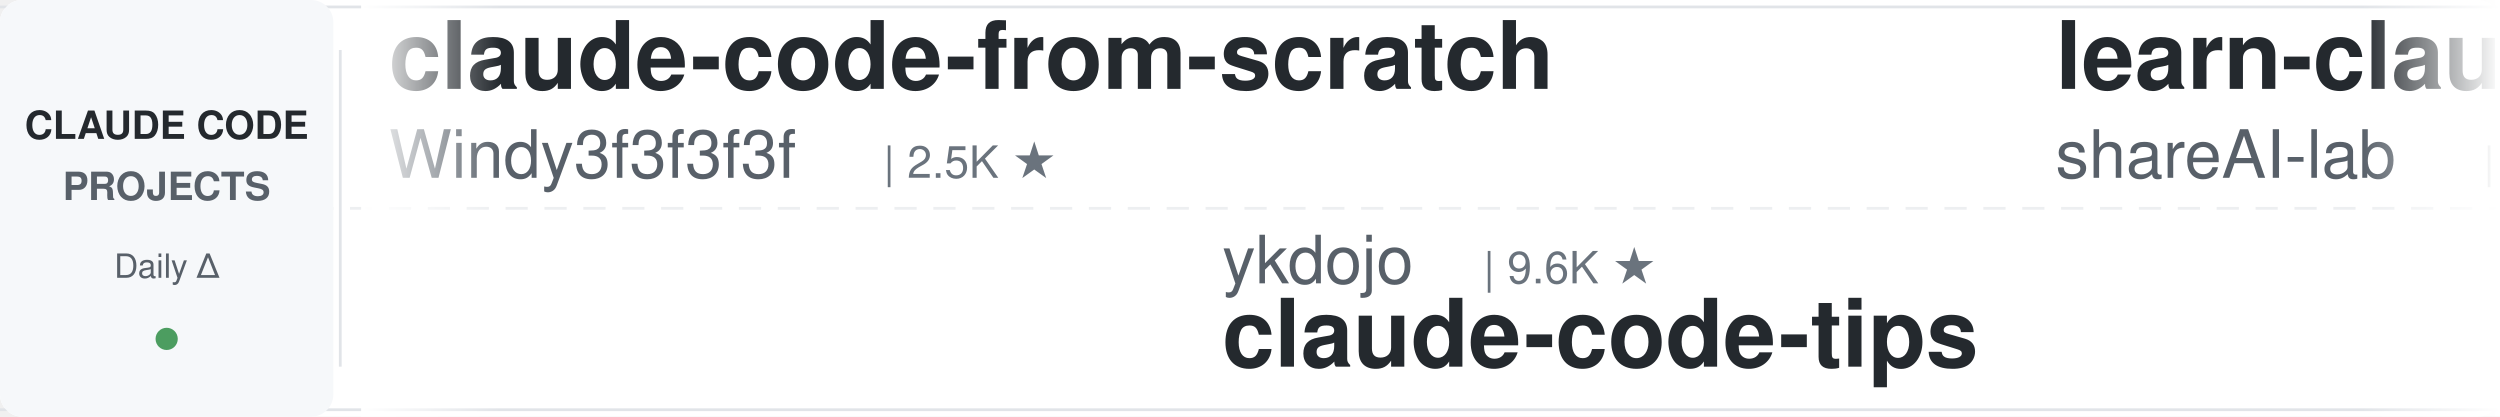
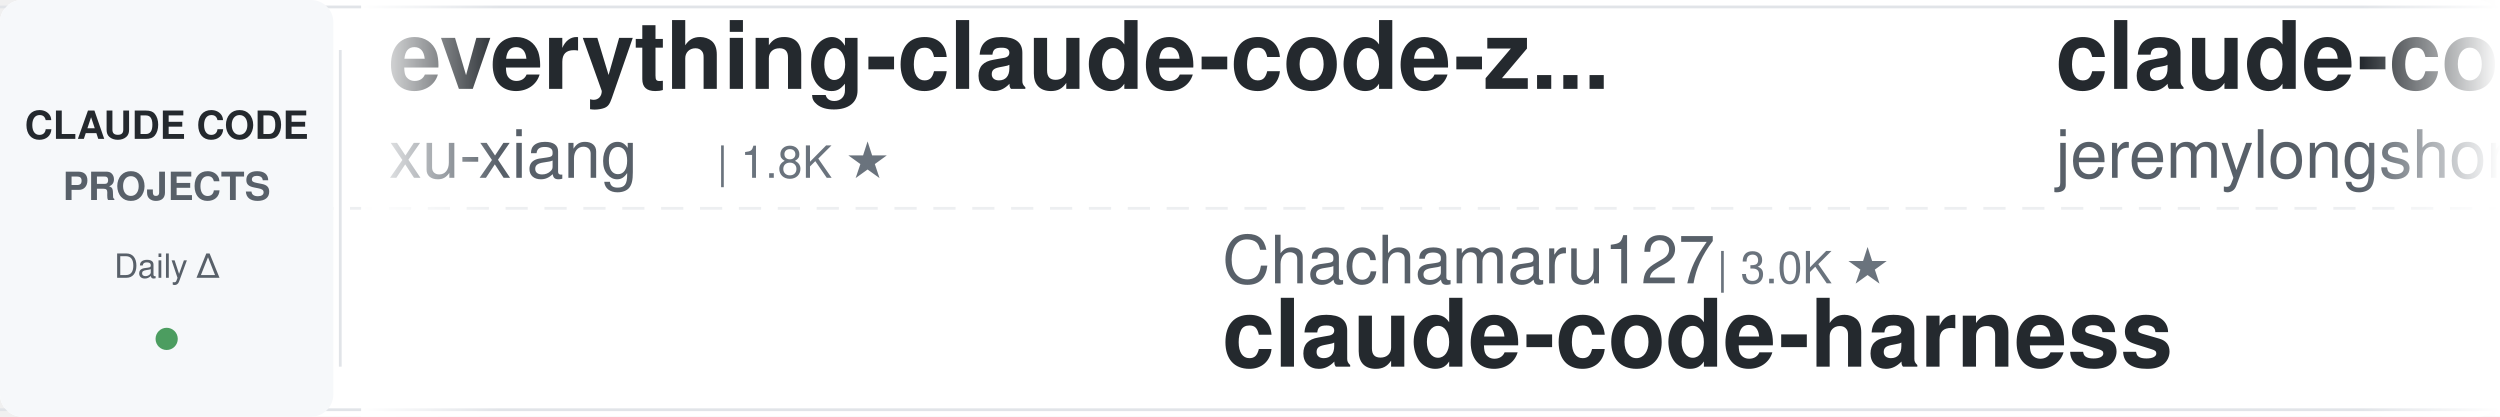
<svg xmlns="http://www.w3.org/2000/svg" width="900" height="150">
  <defs>
    <linearGradient id="leftFade" x1="0%" y1="0%" x2="100%" y2="0%">
      <stop offset="0%" style="stop-color:#ffffff;stop-opacity:1" />
      <stop offset="100%" style="stop-color:#ffffff;stop-opacity:0" />
    </linearGradient>
    <linearGradient id="rightFade" x1="0%" y1="0%" x2="100%" y2="0%">
      <stop offset="0%" style="stop-color:#ffffff;stop-opacity:0" />
      <stop offset="100%" style="stop-color:#ffffff;stop-opacity:1" />
    </linearGradient>
  </defs>
  <rect width="900" height="150" fill="#ffffff" rx="8" />
  <rect x="0" y="2" width="900" height="1" fill="#e1e4e8" />
  <rect x="0" y="147" width="900" height="1" fill="#e1e4e8" />
  <line x1="0" y1="75" x2="900" y2="75" stroke="#e1e4e8" stroke-width="1" stroke-dasharray="8 6" opacity="0.6" />
  <rect x="0" y="0" width="120" height="150" fill="#f6f8fa" rx="8" />
  <text x="60" y="50" font-family="-apple-system, BlinkMacSystemFont, 'Segoe UI', Helvetica, Arial, sans-serif" font-size="14" font-weight="600" fill="#24292e" text-anchor="middle">CLAUDE CODE</text>
  <text x="60" y="72" font-family="-apple-system, BlinkMacSystemFont, 'Segoe UI', Helvetica, Arial, sans-serif" font-size="14" font-weight="600" fill="#586069" text-anchor="middle">PROJECTS</text>
  <text x="60" y="100" font-family="-apple-system, BlinkMacSystemFont, 'Segoe UI', Helvetica, Arial, sans-serif" font-size="12" font-weight="500" fill="#586069" text-anchor="middle">Daily Δ</text>
  <circle cx="60" cy="122" r="4" fill="#22863a" opacity="0.8" />
  <rect x="122" y="18" width="1" height="114" fill="#e1e4e8" />
  <clipPath id="tickerClip">
    <rect x="130" y="0" width="770" height="150" />
  </clipPath>
  <g clip-path="url(#tickerClip)">
    <g id="tickerItems">
      <animateTransform attributeName="transform" attributeType="XML" type="translate" from="0 0" to="-3000 0" dur="54s" repeatCount="indefinite" />
      <g transform="translate(0, 0)">
-         <text x="140" y="32" font-family="-apple-system, BlinkMacSystemFont, 'Segoe UI', Helvetica, Arial, sans-serif" font-size="34" font-weight="600" fill="#24292e">claude-code-from-scratch</text>
-         <text x="140" y="64" font-family="-apple-system, BlinkMacSystemFont, 'Segoe UI', Helvetica, Arial, sans-serif" font-size="24" font-weight="400" fill="#586069">Windy3f3f3f3f</text>
-         <text x="318" y="64" font-family="-apple-system, BlinkMacSystemFont, 'Segoe UI', Helvetica, Arial, sans-serif" font-size="16" font-weight="500" fill="#6a737d">| 2.5K ★</text>
+         <text x="140" y="32" font-family="-apple-system, BlinkMacSystemFont, 'Segoe UI', Helvetica, Arial, sans-serif" font-size="34" font-weight="600" fill="#24292e">everything-claude-code-z...</text>
+         <text x="140" y="64" font-family="-apple-system, BlinkMacSystemFont, 'Segoe UI', Helvetica, Arial, sans-serif" font-size="24" font-weight="400" fill="#586069">xu-xiang</text>
+         <text x="258" y="64" font-family="-apple-system, BlinkMacSystemFont, 'Segoe UI', Helvetica, Arial, sans-serif" font-size="16" font-weight="500" fill="#6a737d">| 1.8K ★</text>
      </g>
      <g transform="translate(300, 0)">
-         <text x="140" y="102" font-family="-apple-system, BlinkMacSystemFont, 'Segoe UI', Helvetica, Arial, sans-serif" font-size="24" font-weight="400" fill="#586069">ykdojo</text>
-         <text x="234" y="102" font-family="-apple-system, BlinkMacSystemFont, 'Segoe UI', Helvetica, Arial, sans-serif" font-size="16" font-weight="500" fill="#6a737d">| 9.6K ★</text>
-         <text x="140" y="132" font-family="-apple-system, BlinkMacSystemFont, 'Segoe UI', Helvetica, Arial, sans-serif" font-size="34" font-weight="600" fill="#24292e">claude-code-tips</text>
+         <text x="140" y="102" font-family="-apple-system, BlinkMacSystemFont, 'Segoe UI', Helvetica, Arial, sans-serif" font-size="24" font-weight="400" fill="#586069">Chachamaru127</text>
+         <text x="318" y="102" font-family="-apple-system, BlinkMacSystemFont, 'Segoe UI', Helvetica, Arial, sans-serif" font-size="16" font-weight="500" fill="#6a737d">| 3.0K ★</text>
+         <text x="140" y="132" font-family="-apple-system, BlinkMacSystemFont, 'Segoe UI', Helvetica, Arial, sans-serif" font-size="34" font-weight="600" fill="#24292e">claude-code-harness</text>
      </g>
      <g transform="translate(600, 0)">
-         <text x="140" y="32" font-family="-apple-system, BlinkMacSystemFont, 'Segoe UI', Helvetica, Arial, sans-serif" font-size="34" font-weight="600" fill="#24292e">learn-claude-code</text>
-         <text x="140" y="64" font-family="-apple-system, BlinkMacSystemFont, 'Segoe UI', Helvetica, Arial, sans-serif" font-size="24" font-weight="400" fill="#586069">shareAI-lab</text>
-         <text x="294" y="64" font-family="-apple-system, BlinkMacSystemFont, 'Segoe UI', Helvetica, Arial, sans-serif" font-size="16" font-weight="500" fill="#6a737d">| 73.7K ★</text>
+         <text x="140" y="32" font-family="-apple-system, BlinkMacSystemFont, 'Segoe UI', Helvetica, Arial, sans-serif" font-size="34" font-weight="600" fill="#24292e">claude-code-plugins-plus...</text>
+         <text x="140" y="64" font-family="-apple-system, BlinkMacSystemFont, 'Segoe UI', Helvetica, Arial, sans-serif" font-size="24" font-weight="400" fill="#586069">jeremylongshore</text>
+         <text x="342" y="64" font-family="-apple-system, BlinkMacSystemFont, 'Segoe UI', Helvetica, Arial, sans-serif" font-size="16" font-weight="500" fill="#6a737d">| 2.6K ★</text>
      </g>
      <g transform="translate(900, 0)">
-         <text x="140" y="102" font-family="-apple-system, BlinkMacSystemFont, 'Segoe UI', Helvetica, Arial, sans-serif" font-size="24" font-weight="400" fill="#586069">Pimzino</text>
-         <text x="246" y="102" font-family="-apple-system, BlinkMacSystemFont, 'Segoe UI', Helvetica, Arial, sans-serif" font-size="16" font-weight="500" fill="#6a737d">| 3.8K ★</text>
-         <text x="140" y="132" font-family="-apple-system, BlinkMacSystemFont, 'Segoe UI', Helvetica, Arial, sans-serif" font-size="34" font-weight="600" fill="#24292e">claude-code-spec-workflo...</text>
+         <text x="140" y="102" font-family="-apple-system, BlinkMacSystemFont, 'Segoe UI', Helvetica, Arial, sans-serif" font-size="24" font-weight="400" fill="#586069">nicedreamzapp</text>
+         <text x="318" y="102" font-family="-apple-system, BlinkMacSystemFont, 'Segoe UI', Helvetica, Arial, sans-serif" font-size="16" font-weight="500" fill="#6a737d">| 3.2K ★</text>
+         <text x="140" y="132" font-family="-apple-system, BlinkMacSystemFont, 'Segoe UI', Helvetica, Arial, sans-serif" font-size="34" font-weight="600" fill="#24292e">claude-code-local</text>
      </g>
      <g transform="translate(1200, 0)">
-         <text x="140" y="32" font-family="-apple-system, BlinkMacSystemFont, 'Segoe UI', Helvetica, Arial, sans-serif" font-size="34" font-weight="600" fill="#24292e">how-claude-code-works</text>
-         <text x="140" y="64" font-family="-apple-system, BlinkMacSystemFont, 'Segoe UI', Helvetica, Arial, sans-serif" font-size="24" font-weight="400" fill="#586069">Windy3f3f3f3f</text>
-         <text x="318" y="64" font-family="-apple-system, BlinkMacSystemFont, 'Segoe UI', Helvetica, Arial, sans-serif" font-size="16" font-weight="500" fill="#6a737d">| 3.4K ★</text>
+         <text x="140" y="32" font-family="-apple-system, BlinkMacSystemFont, 'Segoe UI', Helvetica, Arial, sans-serif" font-size="34" font-weight="600" fill="#24292e">awesome-claude-code</text>
+         <text x="140" y="64" font-family="-apple-system, BlinkMacSystemFont, 'Segoe UI', Helvetica, Arial, sans-serif" font-size="24" font-weight="400" fill="#586069">jqueryscript</text>
+         <text x="306" y="64" font-family="-apple-system, BlinkMacSystemFont, 'Segoe UI', Helvetica, Arial, sans-serif" font-size="16" font-weight="500" fill="#6a737d">| 494 ★</text>
      </g>
      <g transform="translate(1500, 0)">
-         <text x="140" y="102" font-family="-apple-system, BlinkMacSystemFont, 'Segoe UI', Helvetica, Arial, sans-serif" font-size="24" font-weight="400" fill="#586069">zebbern</text>
-         <text x="246" y="102" font-family="-apple-system, BlinkMacSystemFont, 'Segoe UI', Helvetica, Arial, sans-serif" font-size="16" font-weight="500" fill="#6a737d">| 4.5K ★</text>
-         <text x="140" y="132" font-family="-apple-system, BlinkMacSystemFont, 'Segoe UI', Helvetica, Arial, sans-serif" font-size="34" font-weight="600" fill="#24292e">claude-code-guide</text>
+         <text x="140" y="102" font-family="-apple-system, BlinkMacSystemFont, 'Segoe UI', Helvetica, Arial, sans-serif" font-size="24" font-weight="400" fill="#586069">shareAI-lab</text>
+         <text x="294" y="102" font-family="-apple-system, BlinkMacSystemFont, 'Segoe UI', Helvetica, Arial, sans-serif" font-size="16" font-weight="500" fill="#6a737d">| 73.7K ★</text>
+         <text x="140" y="132" font-family="-apple-system, BlinkMacSystemFont, 'Segoe UI', Helvetica, Arial, sans-serif" font-size="34" font-weight="600" fill="#24292e">learn-claude-code</text>
      </g>
      <g transform="translate(1800, 0)">
-         <text x="140" y="32" font-family="-apple-system, BlinkMacSystemFont, 'Segoe UI', Helvetica, Arial, sans-serif" font-size="34" font-weight="600" fill="#24292e">claude-code-source-build</text>
-         <text x="140" y="64" font-family="-apple-system, BlinkMacSystemFont, 'Segoe UI', Helvetica, Arial, sans-serif" font-size="24" font-weight="400" fill="#586069">andrew-kramer-inno</text>
-         <text x="378" y="64" font-family="-apple-system, BlinkMacSystemFont, 'Segoe UI', Helvetica, Arial, sans-serif" font-size="16" font-weight="500" fill="#6a737d">| 593 ★</text>
+         <text x="140" y="32" font-family="-apple-system, BlinkMacSystemFont, 'Segoe UI', Helvetica, Arial, sans-serif" font-size="34" font-weight="600" fill="#24292e">ECC</text>
+         <text x="140" y="64" font-family="-apple-system, BlinkMacSystemFont, 'Segoe UI', Helvetica, Arial, sans-serif" font-size="24" font-weight="400" fill="#586069">affaan-m</text>
+         <text x="258" y="64" font-family="-apple-system, BlinkMacSystemFont, 'Segoe UI', Helvetica, Arial, sans-serif" font-size="16" font-weight="500" fill="#6a737d">| 239.1K ★</text>
      </g>
      <g transform="translate(2100, 0)">
-         <text x="140" y="102" font-family="-apple-system, BlinkMacSystemFont, 'Segoe UI', Helvetica, Arial, sans-serif" font-size="24" font-weight="400" fill="#586069">affaan-m</text>
-         <text x="258" y="102" font-family="-apple-system, BlinkMacSystemFont, 'Segoe UI', Helvetica, Arial, sans-serif" font-size="16" font-weight="500" fill="#6a737d">| 239.1K ★</text>
-         <text x="140" y="132" font-family="-apple-system, BlinkMacSystemFont, 'Segoe UI', Helvetica, Arial, sans-serif" font-size="34" font-weight="600" fill="#24292e">ECC</text>
+         <text x="140" y="102" font-family="-apple-system, BlinkMacSystemFont, 'Segoe UI', Helvetica, Arial, sans-serif" font-size="24" font-weight="400" fill="#586069">Yeachan-Heo</text>
+         <text x="294" y="102" font-family="-apple-system, BlinkMacSystemFont, 'Segoe UI', Helvetica, Arial, sans-serif" font-size="16" font-weight="500" fill="#6a737d">| 38.5K ★</text>
+         <text x="140" y="132" font-family="-apple-system, BlinkMacSystemFont, 'Segoe UI', Helvetica, Arial, sans-serif" font-size="34" font-weight="600" fill="#24292e">oh-my-claudecode</text>
      </g>
      <g transform="translate(2400, 0)">
-         <text x="140" y="32" font-family="-apple-system, BlinkMacSystemFont, 'Segoe UI', Helvetica, Arial, sans-serif" font-size="34" font-weight="600" fill="#24292e">skills</text>
-         <text x="140" y="64" font-family="-apple-system, BlinkMacSystemFont, 'Segoe UI', Helvetica, Arial, sans-serif" font-size="24" font-weight="400" fill="#586069">anthropics</text>
-         <text x="282" y="64" font-family="-apple-system, BlinkMacSystemFont, 'Segoe UI', Helvetica, Arial, sans-serif" font-size="16" font-weight="500" fill="#6a737d">| 167.3K ★</text>
+         <text x="140" y="32" font-family="-apple-system, BlinkMacSystemFont, 'Segoe UI', Helvetica, Arial, sans-serif" font-size="34" font-weight="600" fill="#24292e">claude-code-transcripts</text>
+         <text x="140" y="64" font-family="-apple-system, BlinkMacSystemFont, 'Segoe UI', Helvetica, Arial, sans-serif" font-size="24" font-weight="400" fill="#586069">simonw</text>
+         <text x="234" y="64" font-family="-apple-system, BlinkMacSystemFont, 'Segoe UI', Helvetica, Arial, sans-serif" font-size="16" font-weight="500" fill="#6a737d">| 1.7K ★</text>
      </g>
      <g transform="translate(2700, 0)">
-         <text x="140" y="102" font-family="-apple-system, BlinkMacSystemFont, 'Segoe UI', Helvetica, Arial, sans-serif" font-size="24" font-weight="400" fill="#586069">alirezarezvani</text>
-         <text x="330" y="102" font-family="-apple-system, BlinkMacSystemFont, 'Segoe UI', Helvetica, Arial, sans-serif" font-size="16" font-weight="500" fill="#6a737d">| 24.2K ★</text>
-         <text x="140" y="132" font-family="-apple-system, BlinkMacSystemFont, 'Segoe UI', Helvetica, Arial, sans-serif" font-size="34" font-weight="600" fill="#24292e">claude-skills</text>
+         <text x="140" y="102" font-family="-apple-system, BlinkMacSystemFont, 'Segoe UI', Helvetica, Arial, sans-serif" font-size="24" font-weight="400" fill="#586069">anthropics</text>
+         <text x="282" y="102" font-family="-apple-system, BlinkMacSystemFont, 'Segoe UI', Helvetica, Arial, sans-serif" font-size="16" font-weight="500" fill="#6a737d">| 8.6K ★</text>
+         <text x="140" y="132" font-family="-apple-system, BlinkMacSystemFont, 'Segoe UI', Helvetica, Arial, sans-serif" font-size="34" font-weight="600" fill="#24292e">claude-code-action</text>
      </g>
      <g transform="translate(3000, 0)">
-         <text x="140" y="32" font-family="-apple-system, BlinkMacSystemFont, 'Segoe UI', Helvetica, Arial, sans-serif" font-size="34" font-weight="600" fill="#24292e">claude-code-from-scratch</text>
-         <text x="140" y="64" font-family="-apple-system, BlinkMacSystemFont, 'Segoe UI', Helvetica, Arial, sans-serif" font-size="24" font-weight="400" fill="#586069">Windy3f3f3f3f</text>
-         <text x="318" y="64" font-family="-apple-system, BlinkMacSystemFont, 'Segoe UI', Helvetica, Arial, sans-serif" font-size="16" font-weight="500" fill="#6a737d">| 2.5K ★</text>
+         <text x="140" y="32" font-family="-apple-system, BlinkMacSystemFont, 'Segoe UI', Helvetica, Arial, sans-serif" font-size="34" font-weight="600" fill="#24292e">everything-claude-code-z...</text>
+         <text x="140" y="64" font-family="-apple-system, BlinkMacSystemFont, 'Segoe UI', Helvetica, Arial, sans-serif" font-size="24" font-weight="400" fill="#586069">xu-xiang</text>
+         <text x="258" y="64" font-family="-apple-system, BlinkMacSystemFont, 'Segoe UI', Helvetica, Arial, sans-serif" font-size="16" font-weight="500" fill="#6a737d">| 1.8K ★</text>
      </g>
      <g transform="translate(3300, 0)">
-         <text x="140" y="102" font-family="-apple-system, BlinkMacSystemFont, 'Segoe UI', Helvetica, Arial, sans-serif" font-size="24" font-weight="400" fill="#586069">ykdojo</text>
-         <text x="234" y="102" font-family="-apple-system, BlinkMacSystemFont, 'Segoe UI', Helvetica, Arial, sans-serif" font-size="16" font-weight="500" fill="#6a737d">| 9.6K ★</text>
-         <text x="140" y="132" font-family="-apple-system, BlinkMacSystemFont, 'Segoe UI', Helvetica, Arial, sans-serif" font-size="34" font-weight="600" fill="#24292e">claude-code-tips</text>
+         <text x="140" y="102" font-family="-apple-system, BlinkMacSystemFont, 'Segoe UI', Helvetica, Arial, sans-serif" font-size="24" font-weight="400" fill="#586069">Chachamaru127</text>
+         <text x="318" y="102" font-family="-apple-system, BlinkMacSystemFont, 'Segoe UI', Helvetica, Arial, sans-serif" font-size="16" font-weight="500" fill="#6a737d">| 3.0K ★</text>
+         <text x="140" y="132" font-family="-apple-system, BlinkMacSystemFont, 'Segoe UI', Helvetica, Arial, sans-serif" font-size="34" font-weight="600" fill="#24292e">claude-code-harness</text>
      </g>
      <g transform="translate(3600, 0)">
-         <text x="140" y="32" font-family="-apple-system, BlinkMacSystemFont, 'Segoe UI', Helvetica, Arial, sans-serif" font-size="34" font-weight="600" fill="#24292e">learn-claude-code</text>
-         <text x="140" y="64" font-family="-apple-system, BlinkMacSystemFont, 'Segoe UI', Helvetica, Arial, sans-serif" font-size="24" font-weight="400" fill="#586069">shareAI-lab</text>
-         <text x="294" y="64" font-family="-apple-system, BlinkMacSystemFont, 'Segoe UI', Helvetica, Arial, sans-serif" font-size="16" font-weight="500" fill="#6a737d">| 73.7K ★</text>
+         <text x="140" y="32" font-family="-apple-system, BlinkMacSystemFont, 'Segoe UI', Helvetica, Arial, sans-serif" font-size="34" font-weight="600" fill="#24292e">claude-code-plugins-plus...</text>
+         <text x="140" y="64" font-family="-apple-system, BlinkMacSystemFont, 'Segoe UI', Helvetica, Arial, sans-serif" font-size="24" font-weight="400" fill="#586069">jeremylongshore</text>
+         <text x="342" y="64" font-family="-apple-system, BlinkMacSystemFont, 'Segoe UI', Helvetica, Arial, sans-serif" font-size="16" font-weight="500" fill="#6a737d">| 2.6K ★</text>
      </g>
      <g transform="translate(3900, 0)">
-         <text x="140" y="102" font-family="-apple-system, BlinkMacSystemFont, 'Segoe UI', Helvetica, Arial, sans-serif" font-size="24" font-weight="400" fill="#586069">Pimzino</text>
-         <text x="246" y="102" font-family="-apple-system, BlinkMacSystemFont, 'Segoe UI', Helvetica, Arial, sans-serif" font-size="16" font-weight="500" fill="#6a737d">| 3.8K ★</text>
-         <text x="140" y="132" font-family="-apple-system, BlinkMacSystemFont, 'Segoe UI', Helvetica, Arial, sans-serif" font-size="34" font-weight="600" fill="#24292e">claude-code-spec-workflo...</text>
+         <text x="140" y="102" font-family="-apple-system, BlinkMacSystemFont, 'Segoe UI', Helvetica, Arial, sans-serif" font-size="24" font-weight="400" fill="#586069">nicedreamzapp</text>
+         <text x="318" y="102" font-family="-apple-system, BlinkMacSystemFont, 'Segoe UI', Helvetica, Arial, sans-serif" font-size="16" font-weight="500" fill="#6a737d">| 3.2K ★</text>
+         <text x="140" y="132" font-family="-apple-system, BlinkMacSystemFont, 'Segoe UI', Helvetica, Arial, sans-serif" font-size="34" font-weight="600" fill="#24292e">claude-code-local</text>
      </g>
    </g>
  </g>
  <rect x="130" y="0" width="50" height="150" fill="url(#leftFade)" />
  <rect x="850" y="0" width="50" height="150" fill="url(#rightFade)" />
</svg>
